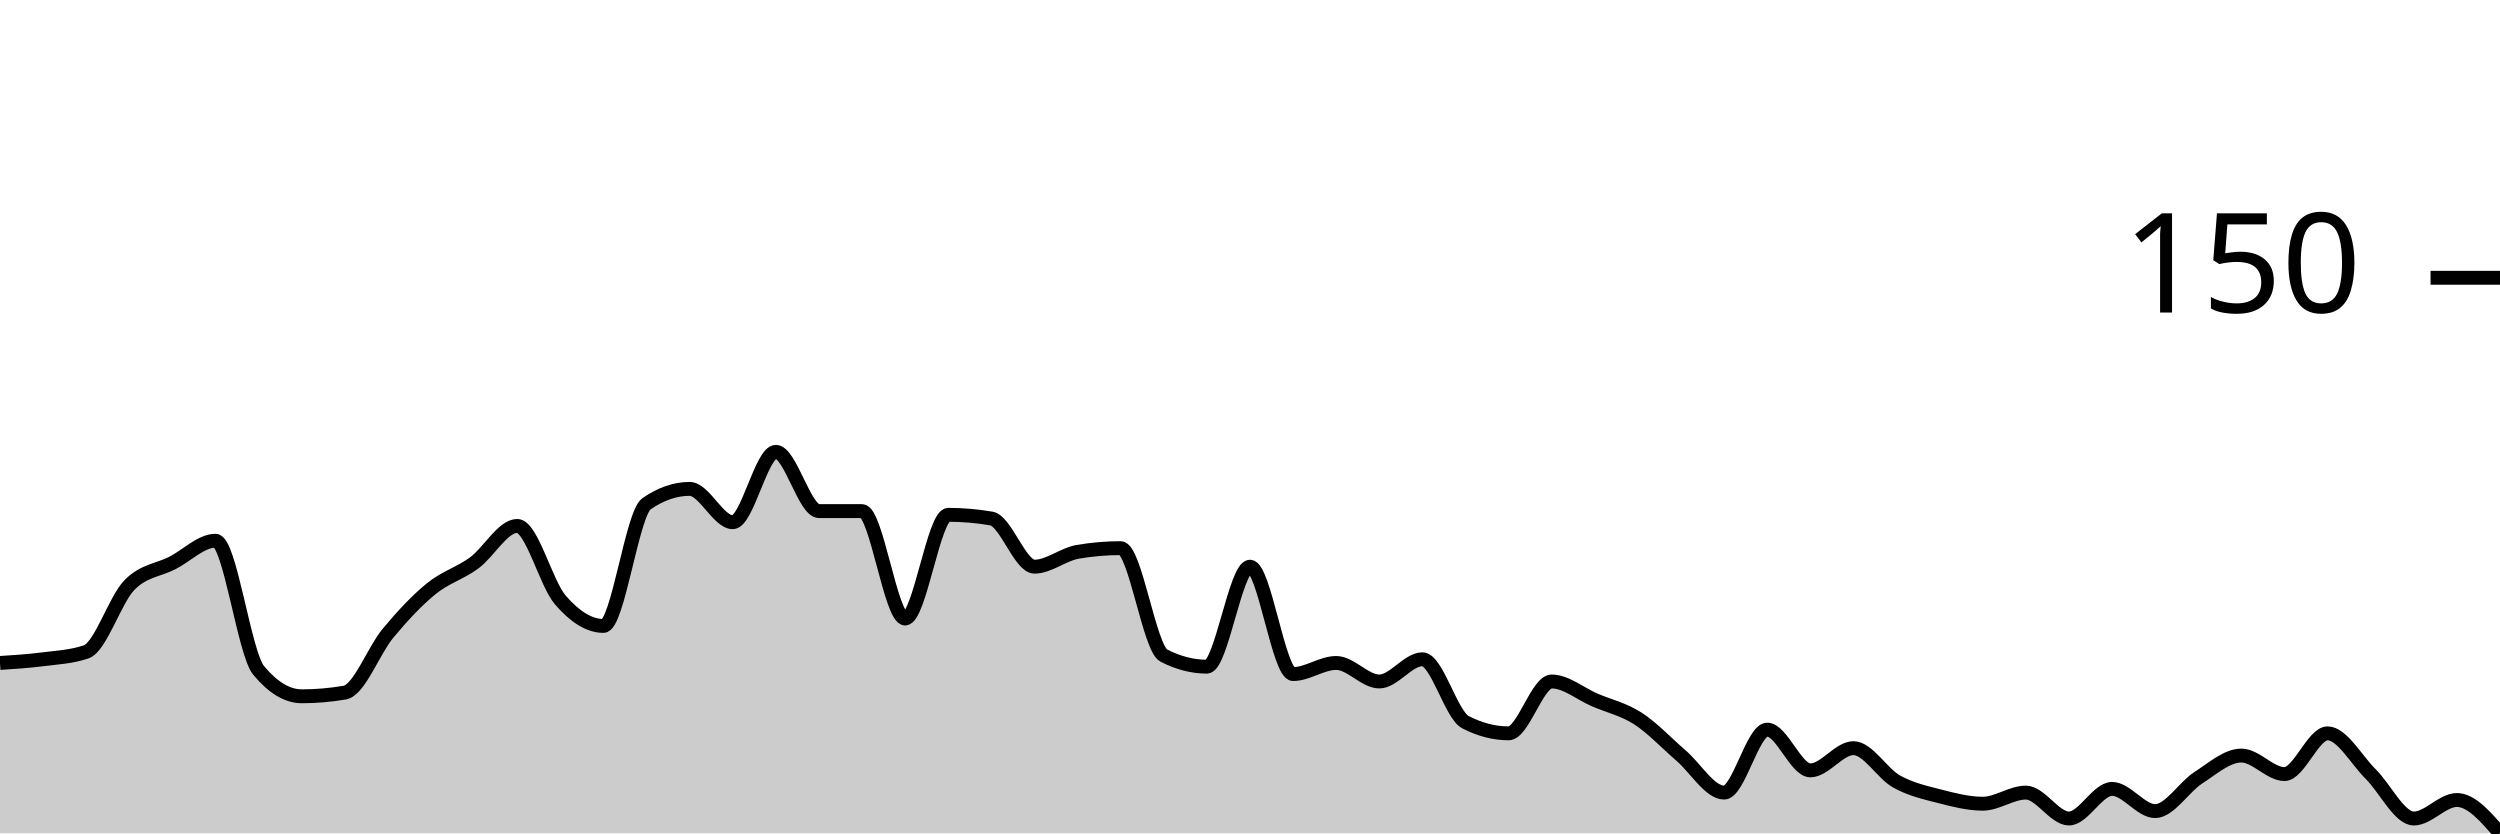
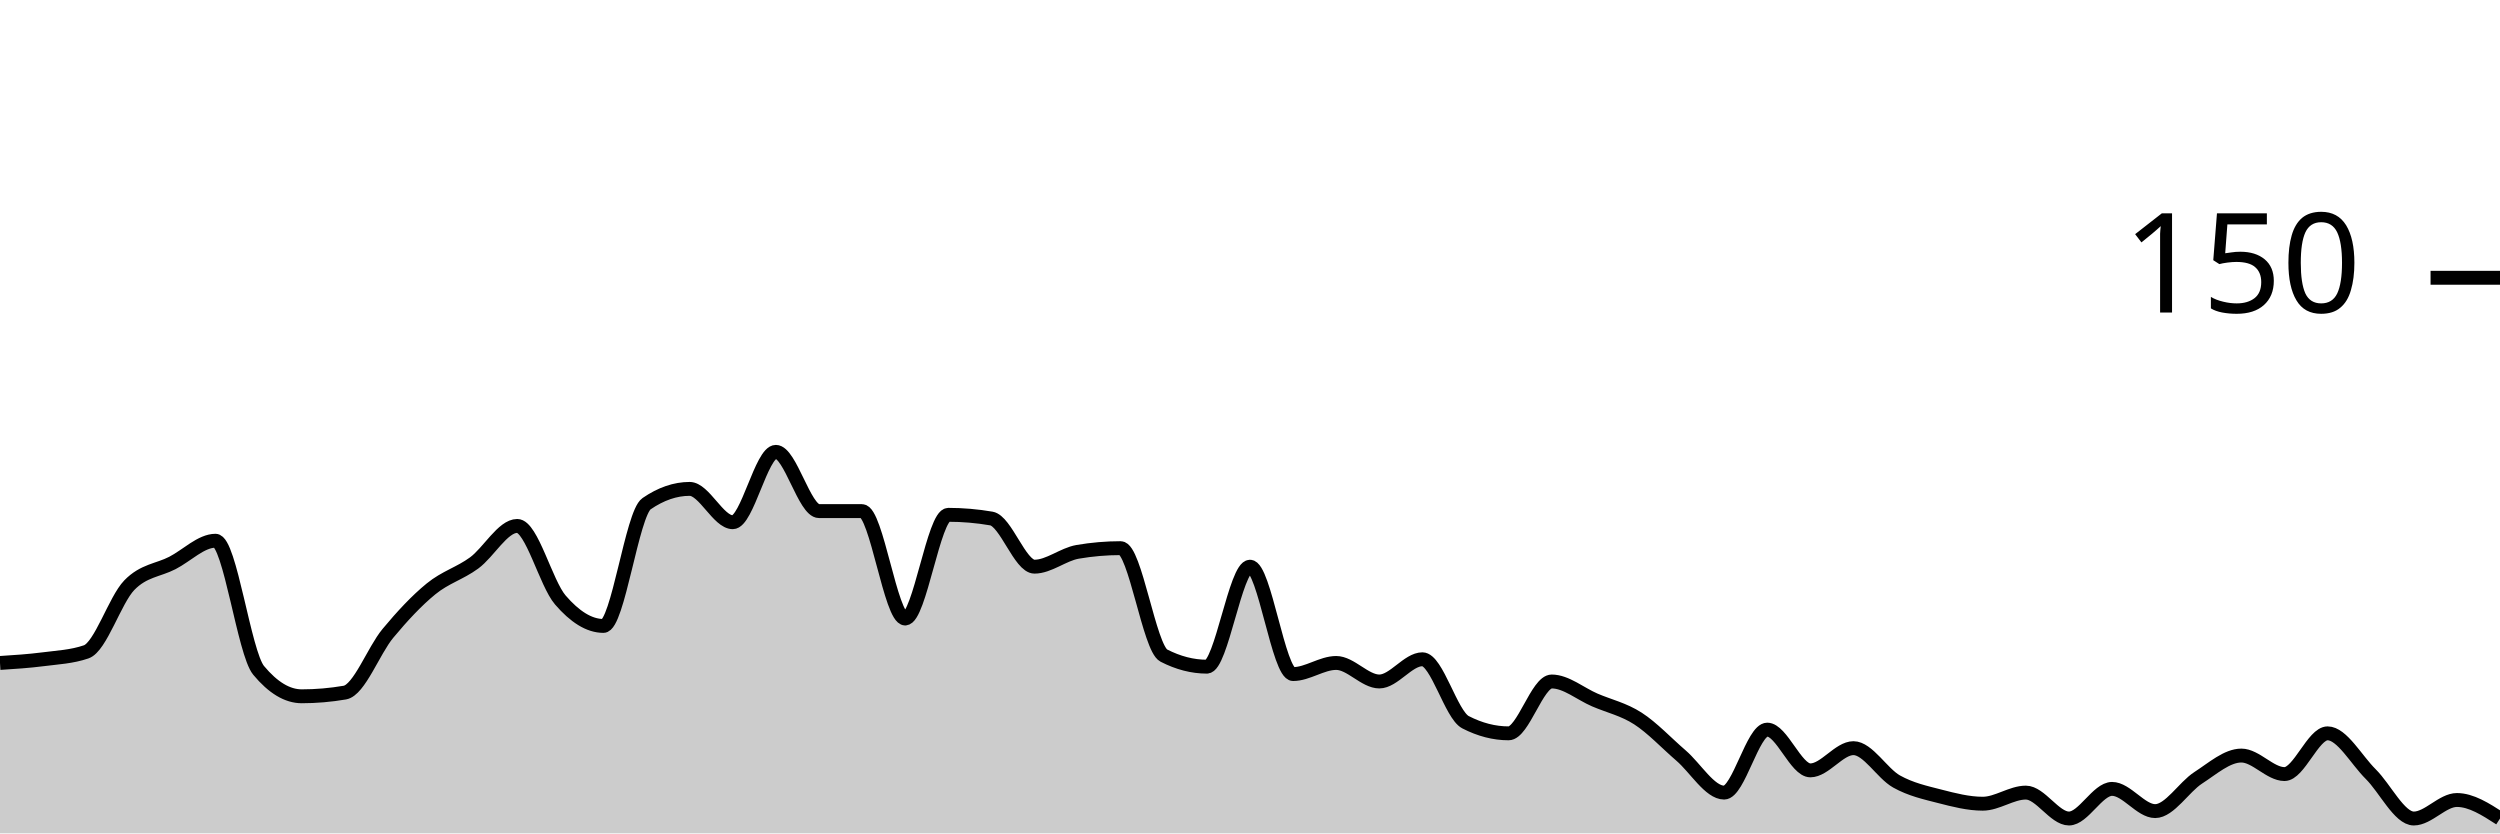
<svg xmlns="http://www.w3.org/2000/svg" viewBox="0 0 180 60">
  <g transform="translate(0,20)">
-     <path class="area" fill="rgba(0, 0, 0, 0.2)" d="M0,27.733C1.034,27.667,2.069,27.6,3.103,27.467C4.138,27.333,5.172,27.289,6.207,26.933C7.241,26.578,8.276,23.2,9.31,22.133C10.345,21.067,11.379,21.067,12.414,20.533C13.448,20,14.483,18.933,15.517,18.933C16.552,18.933,17.586,27.022,18.621,28.267C19.655,29.511,20.69,30.133,21.724,30.133C22.759,30.133,23.793,30.044,24.828,29.867C25.862,29.689,26.897,26.844,27.931,25.6C28.966,24.356,30,23.244,31.034,22.4C32.069,21.556,33.103,21.289,34.138,20.533C35.172,19.778,36.207,17.867,37.241,17.867C38.276,17.867,39.31,22,40.345,23.2C41.379,24.4,42.414,25.067,43.448,25.067C44.483,25.067,45.517,16.978,46.552,16.267C47.586,15.556,48.621,15.2,49.655,15.2C50.69,15.2,51.724,17.6,52.759,17.6C53.793,17.6,54.828,12.533,55.862,12.533C56.897,12.533,57.931,16.8,58.966,16.8C60,16.8,61.034,16.8,62.069,16.8C63.103,16.8,64.138,24.533,65.172,24.533C66.207,24.533,67.241,17.067,68.276,17.067C69.31,17.067,70.345,17.156,71.379,17.333C72.414,17.511,73.448,20.8,74.483,20.8C75.517,20.8,76.552,19.911,77.586,19.733C78.621,19.556,79.655,19.467,80.69,19.467C81.724,19.467,82.759,26.667,83.793,27.2C84.828,27.733,85.862,28,86.897,28C87.931,28,88.966,20.8,90,20.8C91.034,20.8,92.069,28.533,93.103,28.533C94.138,28.533,95.172,27.733,96.207,27.733C97.241,27.733,98.276,29.067,99.31,29.067C100.345,29.067,101.379,27.467,102.414,27.467C103.448,27.467,104.483,31.467,105.517,32C106.552,32.533,107.586,32.8,108.621,32.8C109.655,32.8,110.69,29.067,111.724,29.067C112.759,29.067,113.793,29.956,114.828,30.4C115.862,30.844,116.897,31.067,117.931,31.733C118.966,32.4,120,33.511,121.034,34.4C122.069,35.289,123.103,37.067,124.138,37.067C125.172,37.067,126.207,32.533,127.241,32.533C128.276,32.533,129.31,35.467,130.345,35.467C131.379,35.467,132.414,33.867,133.448,33.867C134.483,33.867,135.517,35.689,136.552,36.267C137.586,36.844,138.621,37.067,139.655,37.333C140.69,37.6,141.724,37.867,142.759,37.867C143.793,37.867,144.828,37.067,145.862,37.067C146.897,37.067,147.931,38.933,148.966,38.933C150,38.933,151.034,36.8,152.069,36.8C153.103,36.8,154.138,38.4,155.172,38.4C156.207,38.4,157.241,36.667,158.276,36C159.31,35.333,160.345,34.4,161.379,34.4C162.414,34.4,163.448,35.733,164.483,35.733C165.517,35.733,166.552,32.8,167.586,32.8C168.621,32.8,169.655,34.711,170.69,35.733C171.724,36.756,172.759,38.933,173.793,38.933C174.828,38.933,175.862,37.6,176.897,37.6C177.931,37.6,178.966,38.8,180,40L180,40C178.966,40,177.931,40,176.897,40C175.862,40,174.828,40,173.793,40C172.759,40,171.724,40,170.69,40C169.655,40,168.621,40,167.586,40C166.552,40,165.517,40,164.483,40C163.448,40,162.414,40,161.379,40C160.345,40,159.31,40,158.276,40C157.241,40,156.207,40,155.172,40C154.138,40,153.103,40,152.069,40C151.034,40,150,40,148.966,40C147.931,40,146.897,40,145.862,40C144.828,40,143.793,40,142.759,40C141.724,40,140.69,40,139.655,40C138.621,40,137.586,40,136.552,40C135.517,40,134.483,40,133.448,40C132.414,40,131.379,40,130.345,40C129.31,40,128.276,40,127.241,40C126.207,40,125.172,40,124.138,40C123.103,40,122.069,40,121.034,40C120,40,118.966,40,117.931,40C116.897,40,115.862,40,114.828,40C113.793,40,112.759,40,111.724,40C110.69,40,109.655,40,108.621,40C107.586,40,106.552,40,105.517,40C104.483,40,103.448,40,102.414,40C101.379,40,100.345,40,99.31,40C98.276,40,97.241,40,96.207,40C95.172,40,94.138,40,93.103,40C92.069,40,91.034,40,90,40C88.966,40,87.931,40,86.897,40C85.862,40,84.828,40,83.793,40C82.759,40,81.724,40,80.69,40C79.655,40,78.621,40,77.586,40C76.552,40,75.517,40,74.483,40C73.448,40,72.414,40,71.379,40C70.345,40,69.31,40,68.276,40C67.241,40,66.207,40,65.172,40C64.138,40,63.103,40,62.069,40C61.034,40,60,40,58.966,40C57.931,40,56.897,40,55.862,40C54.828,40,53.793,40,52.759,40C51.724,40,50.69,40,49.655,40C48.621,40,47.586,40,46.552,40C45.517,40,44.483,40,43.448,40C42.414,40,41.379,40,40.345,40C39.31,40,38.276,40,37.241,40C36.207,40,35.172,40,34.138,40C33.103,40,32.069,40,31.034,40C30,40,28.966,40,27.931,40C26.897,40,25.862,40,24.828,40C23.793,40,22.759,40,21.724,40C20.69,40,19.655,40,18.621,40C17.586,40,16.552,40,15.517,40C14.483,40,13.448,40,12.414,40C11.379,40,10.345,40,9.31,40C8.276,40,7.241,40,6.207,40C5.172,40,4.138,40,3.103,40C2.069,40,1.034,40,0,40Z" />
-     <path class="line" stroke="black" fill="none" d="M0,27.733C1.034,27.667,2.069,27.6,3.103,27.467C4.138,27.333,5.172,27.289,6.207,26.933C7.241,26.578,8.276,23.2,9.31,22.133C10.345,21.067,11.379,21.067,12.414,20.533C13.448,20,14.483,18.933,15.517,18.933C16.552,18.933,17.586,27.022,18.621,28.267C19.655,29.511,20.69,30.133,21.724,30.133C22.759,30.133,23.793,30.044,24.828,29.867C25.862,29.689,26.897,26.844,27.931,25.6C28.966,24.356,30,23.244,31.034,22.4C32.069,21.556,33.103,21.289,34.138,20.533C35.172,19.778,36.207,17.867,37.241,17.867C38.276,17.867,39.31,22,40.345,23.2C41.379,24.4,42.414,25.067,43.448,25.067C44.483,25.067,45.517,16.978,46.552,16.267C47.586,15.556,48.621,15.2,49.655,15.2C50.69,15.2,51.724,17.6,52.759,17.6C53.793,17.6,54.828,12.533,55.862,12.533C56.897,12.533,57.931,16.8,58.966,16.8C60,16.8,61.034,16.8,62.069,16.8C63.103,16.8,64.138,24.533,65.172,24.533C66.207,24.533,67.241,17.067,68.276,17.067C69.31,17.067,70.345,17.156,71.379,17.333C72.414,17.511,73.448,20.8,74.483,20.8C75.517,20.8,76.552,19.911,77.586,19.733C78.621,19.556,79.655,19.467,80.69,19.467C81.724,19.467,82.759,26.667,83.793,27.2C84.828,27.733,85.862,28,86.897,28C87.931,28,88.966,20.8,90,20.8C91.034,20.8,92.069,28.533,93.103,28.533C94.138,28.533,95.172,27.733,96.207,27.733C97.241,27.733,98.276,29.067,99.31,29.067C100.345,29.067,101.379,27.467,102.414,27.467C103.448,27.467,104.483,31.467,105.517,32C106.552,32.533,107.586,32.8,108.621,32.8C109.655,32.8,110.69,29.067,111.724,29.067C112.759,29.067,113.793,29.956,114.828,30.4C115.862,30.844,116.897,31.067,117.931,31.733C118.966,32.4,120,33.511,121.034,34.4C122.069,35.289,123.103,37.067,124.138,37.067C125.172,37.067,126.207,32.533,127.241,32.533C128.276,32.533,129.31,35.467,130.345,35.467C131.379,35.467,132.414,33.867,133.448,33.867C134.483,33.867,135.517,35.689,136.552,36.267C137.586,36.844,138.621,37.067,139.655,37.333C140.69,37.6,141.724,37.867,142.759,37.867C143.793,37.867,144.828,37.067,145.862,37.067C146.897,37.067,147.931,38.933,148.966,38.933C150,38.933,151.034,36.8,152.069,36.8C153.103,36.8,154.138,38.4,155.172,38.4C156.207,38.4,157.241,36.667,158.276,36C159.31,35.333,160.345,34.4,161.379,34.4C162.414,34.4,163.448,35.733,164.483,35.733C165.517,35.733,166.552,32.8,167.586,32.8C168.621,32.8,169.655,34.711,170.69,35.733C171.724,36.756,172.759,38.933,173.793,38.933C174.828,38.933,175.862,37.6,176.897,37.6C177.931,37.6,178.966,38.8,180,40" />
+     <path class="area" fill="rgba(0, 0, 0, 0.2)" d="M0,27.733C1.034,27.667,2.069,27.6,3.103,27.467C4.138,27.333,5.172,27.289,6.207,26.933C7.241,26.578,8.276,23.2,9.31,22.133C10.345,21.067,11.379,21.067,12.414,20.533C13.448,20,14.483,18.933,15.517,18.933C16.552,18.933,17.586,27.022,18.621,28.267C19.655,29.511,20.69,30.133,21.724,30.133C22.759,30.133,23.793,30.044,24.828,29.867C25.862,29.689,26.897,26.844,27.931,25.6C28.966,24.356,30,23.244,31.034,22.4C32.069,21.556,33.103,21.289,34.138,20.533C35.172,19.778,36.207,17.867,37.241,17.867C38.276,17.867,39.31,22,40.345,23.2C41.379,24.4,42.414,25.067,43.448,25.067C44.483,25.067,45.517,16.978,46.552,16.267C47.586,15.556,48.621,15.2,49.655,15.2C50.69,15.2,51.724,17.6,52.759,17.6C53.793,17.6,54.828,12.533,55.862,12.533C56.897,12.533,57.931,16.8,58.966,16.8C60,16.8,61.034,16.8,62.069,16.8C63.103,16.8,64.138,24.533,65.172,24.533C66.207,24.533,67.241,17.067,68.276,17.067C69.31,17.067,70.345,17.156,71.379,17.333C72.414,17.511,73.448,20.8,74.483,20.8C75.517,20.8,76.552,19.911,77.586,19.733C78.621,19.556,79.655,19.467,80.69,19.467C81.724,19.467,82.759,26.667,83.793,27.2C84.828,27.733,85.862,28,86.897,28C87.931,28,88.966,20.8,90,20.8C91.034,20.8,92.069,28.533,93.103,28.533C94.138,28.533,95.172,27.733,96.207,27.733C97.241,27.733,98.276,29.067,99.31,29.067C100.345,29.067,101.379,27.467,102.414,27.467C103.448,27.467,104.483,31.467,105.517,32C106.552,32.533,107.586,32.8,108.621,32.8C109.655,32.8,110.69,29.067,111.724,29.067C112.759,29.067,113.793,29.956,114.828,30.4C115.862,30.844,116.897,31.067,117.931,31.733C118.966,32.4,120,33.511,121.034,34.4C122.069,35.289,123.103,37.067,124.138,37.067C125.172,37.067,126.207,32.533,127.241,32.533C128.276,32.533,129.31,35.467,130.345,35.467C131.379,35.467,132.414,33.867,133.448,33.867C134.483,33.867,135.517,35.689,136.552,36.267C137.586,36.844,138.621,37.067,139.655,37.333C140.69,37.6,141.724,37.867,142.759,37.867C143.793,37.867,144.828,37.067,145.862,37.067C146.897,37.067,147.931,38.933,148.966,38.933C150,38.933,151.034,36.8,152.069,36.8C153.103,36.8,154.138,38.4,155.172,38.4C156.207,38.4,157.241,36.667,158.276,36C159.31,35.333,160.345,34.4,161.379,34.4C162.414,34.4,163.448,35.733,164.483,35.733C165.517,35.733,166.552,32.8,167.586,32.8C168.621,32.8,169.655,34.711,170.69,35.733C171.724,36.756,172.759,38.933,173.793,38.933C174.828,38.933,175.862,37.6,176.897,37.6C177.931,37.6,178.966,38.267,180,38.933L180,40C178.966,40,177.931,40,176.897,40C175.862,40,174.828,40,173.793,40C172.759,40,171.724,40,170.69,40C169.655,40,168.621,40,167.586,40C166.552,40,165.517,40,164.483,40C163.448,40,162.414,40,161.379,40C160.345,40,159.31,40,158.276,40C157.241,40,156.207,40,155.172,40C154.138,40,153.103,40,152.069,40C151.034,40,150,40,148.966,40C147.931,40,146.897,40,145.862,40C144.828,40,143.793,40,142.759,40C141.724,40,140.69,40,139.655,40C138.621,40,137.586,40,136.552,40C135.517,40,134.483,40,133.448,40C132.414,40,131.379,40,130.345,40C129.31,40,128.276,40,127.241,40C126.207,40,125.172,40,124.138,40C123.103,40,122.069,40,121.034,40C120,40,118.966,40,117.931,40C116.897,40,115.862,40,114.828,40C113.793,40,112.759,40,111.724,40C110.69,40,109.655,40,108.621,40C107.586,40,106.552,40,105.517,40C104.483,40,103.448,40,102.414,40C101.379,40,100.345,40,99.31,40C98.276,40,97.241,40,96.207,40C95.172,40,94.138,40,93.103,40C92.069,40,91.034,40,90,40C88.966,40,87.931,40,86.897,40C85.862,40,84.828,40,83.793,40C82.759,40,81.724,40,80.69,40C79.655,40,78.621,40,77.586,40C76.552,40,75.517,40,74.483,40C73.448,40,72.414,40,71.379,40C70.345,40,69.31,40,68.276,40C67.241,40,66.207,40,65.172,40C64.138,40,63.103,40,62.069,40C61.034,40,60,40,58.966,40C57.931,40,56.897,40,55.862,40C54.828,40,53.793,40,52.759,40C51.724,40,50.69,40,49.655,40C48.621,40,47.586,40,46.552,40C45.517,40,44.483,40,43.448,40C42.414,40,41.379,40,40.345,40C39.31,40,38.276,40,37.241,40C36.207,40,35.172,40,34.138,40C33.103,40,32.069,40,31.034,40C30,40,28.966,40,27.931,40C26.897,40,25.862,40,24.828,40C23.793,40,22.759,40,21.724,40C20.69,40,19.655,40,18.621,40C17.586,40,16.552,40,15.517,40C14.483,40,13.448,40,12.414,40C11.379,40,10.345,40,9.31,40C8.276,40,7.241,40,6.207,40C5.172,40,4.138,40,3.103,40C2.069,40,1.034,40,0,40Z" />
+     <path class="line" stroke="black" fill="none" d="M0,27.733C1.034,27.667,2.069,27.6,3.103,27.467C4.138,27.333,5.172,27.289,6.207,26.933C7.241,26.578,8.276,23.2,9.31,22.133C10.345,21.067,11.379,21.067,12.414,20.533C13.448,20,14.483,18.933,15.517,18.933C16.552,18.933,17.586,27.022,18.621,28.267C19.655,29.511,20.69,30.133,21.724,30.133C22.759,30.133,23.793,30.044,24.828,29.867C25.862,29.689,26.897,26.844,27.931,25.6C28.966,24.356,30,23.244,31.034,22.4C32.069,21.556,33.103,21.289,34.138,20.533C35.172,19.778,36.207,17.867,37.241,17.867C38.276,17.867,39.31,22,40.345,23.2C41.379,24.4,42.414,25.067,43.448,25.067C44.483,25.067,45.517,16.978,46.552,16.267C47.586,15.556,48.621,15.2,49.655,15.2C50.69,15.2,51.724,17.6,52.759,17.6C53.793,17.6,54.828,12.533,55.862,12.533C56.897,12.533,57.931,16.8,58.966,16.8C60,16.8,61.034,16.8,62.069,16.8C63.103,16.8,64.138,24.533,65.172,24.533C66.207,24.533,67.241,17.067,68.276,17.067C69.31,17.067,70.345,17.156,71.379,17.333C72.414,17.511,73.448,20.8,74.483,20.8C75.517,20.8,76.552,19.911,77.586,19.733C78.621,19.556,79.655,19.467,80.69,19.467C81.724,19.467,82.759,26.667,83.793,27.2C84.828,27.733,85.862,28,86.897,28C87.931,28,88.966,20.8,90,20.8C91.034,20.8,92.069,28.533,93.103,28.533C94.138,28.533,95.172,27.733,96.207,27.733C97.241,27.733,98.276,29.067,99.31,29.067C100.345,29.067,101.379,27.467,102.414,27.467C103.448,27.467,104.483,31.467,105.517,32C106.552,32.533,107.586,32.8,108.621,32.8C109.655,32.8,110.69,29.067,111.724,29.067C112.759,29.067,113.793,29.956,114.828,30.4C115.862,30.844,116.897,31.067,117.931,31.733C118.966,32.4,120,33.511,121.034,34.4C122.069,35.289,123.103,37.067,124.138,37.067C125.172,37.067,126.207,32.533,127.241,32.533C128.276,32.533,129.31,35.467,130.345,35.467C131.379,35.467,132.414,33.867,133.448,33.867C134.483,33.867,135.517,35.689,136.552,36.267C137.586,36.844,138.621,37.067,139.655,37.333C140.69,37.6,141.724,37.867,142.759,37.867C143.793,37.867,144.828,37.067,145.862,37.067C146.897,37.067,147.931,38.933,148.966,38.933C150,38.933,151.034,36.8,152.069,36.8C153.103,36.8,154.138,38.4,155.172,38.4C156.207,38.4,157.241,36.667,158.276,36C159.31,35.333,160.345,34.4,161.379,34.4C162.414,34.4,163.448,35.733,164.483,35.733C165.517,35.733,166.552,32.8,167.586,32.8C168.621,32.8,169.655,34.711,170.69,35.733C171.724,36.756,172.759,38.933,173.793,38.933C174.828,38.933,175.862,37.6,176.897,37.6C177.931,37.6,178.966,38.267,180,38.933" />
    <path class="axis-ceiling" stroke-width="1" stroke="black" fill="none" d="M175,0L180,0" />
    <text class="axis-ceiling-label" font-family="sans-serif" text-anchor="end" font-size="10px" x="170" y="2.5">150</text>
  </g>
</svg>
